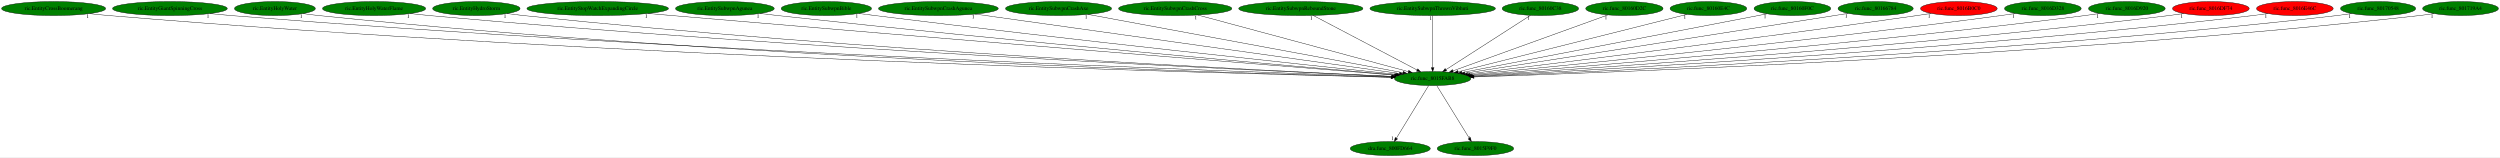
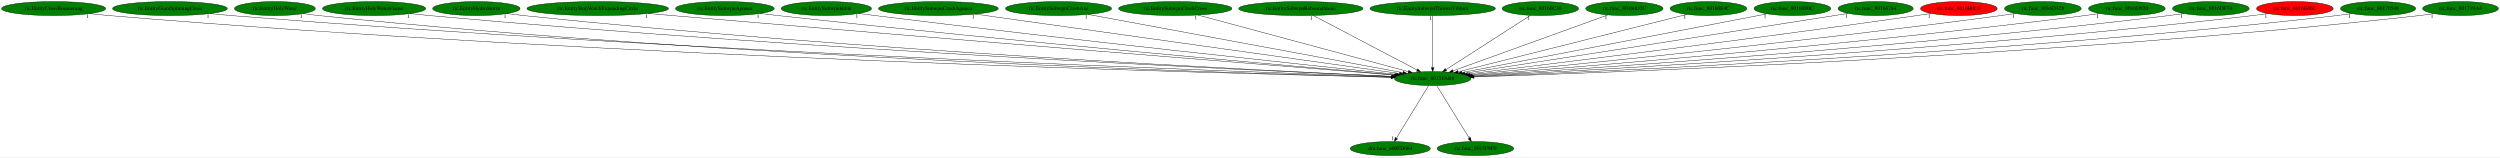
<svg xmlns="http://www.w3.org/2000/svg" xmlns:xlink="http://www.w3.org/1999/xlink" width="6428pt" height="404pt" viewBox="0.00 0.00 6428.38 404.00">
  <g id="graph0" class="graph" transform="scale(1 1) rotate(0) translate(4 400)">
    <polygon fill="white" stroke="transparent" points="-4,4 -4,-400 6424.38,-400 6424.38,4 -4,4" />
    <g id="node1" class="node">
      <ellipse fill="green" stroke="black" cx="3679.89" cy="-198" rx="98.28" ry="18" />
      <text text-anchor="middle" x="3679.89" y="-194.3" font-family="Times,serif" font-size="14.00">ric.func_8015FAB8</text>
    </g>
    <g id="node2" class="node">
      <g id="a_node2">
        <a xlink:href="dra.func_800FD664.svg" xlink:title="dra.func_800FD664">
          <ellipse fill="green" stroke="black" cx="3570.89" cy="-18" rx="102.88" ry="18" />
          <text text-anchor="middle" x="3570.89" y="-14.3" font-family="Times,serif" font-size="14.00">dra.func_800FD664</text>
        </a>
      </g>
    </g>
    <g id="edge1" class="edge">
      <path fill="none" stroke="black" d="M3669.44,-179.93C3650.23,-148.57 3609.22,-81.6 3586.63,-44.71" />
      <polygon fill="black" stroke="black" points="3589.51,-42.72 3581.31,-36.02 3583.55,-46.37 3589.51,-42.72" />
      <text text-anchor="middle" x="3576.31" y="-39.82" font-family="Times,serif" font-size="14.00">1</text>
    </g>
    <g id="node3" class="node">
      <g id="a_node3">
        <a xlink:href="ric.func_8015F9F0.svg" xlink:title="ric.func_8015F9F0">
          <ellipse fill="green" stroke="black" cx="3789.89" cy="-18" rx="98.28" ry="18" />
          <text text-anchor="middle" x="3789.89" y="-14.3" font-family="Times,serif" font-size="14.00">ric.func_8015F9F0</text>
        </a>
      </g>
    </g>
    <g id="edge2" class="edge">
      <path fill="none" stroke="black" d="M3690.44,-179.93C3709.82,-148.57 3751.2,-81.6 3774,-44.71" />
      <polygon fill="black" stroke="black" points="3777.09,-46.36 3779.37,-36.02 3771.14,-42.68 3777.09,-46.36" />
      <text text-anchor="middle" x="3774.37" y="-39.82" font-family="Times,serif" font-size="14.00">1</text>
    </g>
    <g id="node4" class="node">
      <g id="a_node4">
        <a xlink:href="ric.EntityCrossBoomerang.svg" xlink:title="ric.EntityCrossBoomerang">
          <ellipse fill="green" stroke="black" cx="133.89" cy="-378" rx="133.78" ry="18" />
          <text text-anchor="middle" x="133.89" y="-374.3" font-family="Times,serif" font-size="14.00">ric.EntityCrossBoomerang</text>
        </a>
      </g>
    </g>
    <g id="edge3" class="edge">
      <path fill="none" stroke="black" d="M226.6,-364.93C243,-363.07 259.93,-361.33 275.89,-360 1572.03,-251.9 3152.33,-210.73 3572.91,-201.26" />
      <polygon fill="black" stroke="black" points="3573,-204.76 3582.92,-201.03 3572.85,-197.76 3573,-204.76" />
      <text text-anchor="middle" x="221.6" y="-353.73" font-family="Times,serif" font-size="14.00">1</text>
    </g>
    <g id="node5" class="node">
      <g id="a_node5">
        <a xlink:href="ric.EntityGiantSpinningCross.svg" xlink:title="ric.EntityGiantSpinningCross">
          <ellipse fill="green" stroke="black" cx="432.89" cy="-378" rx="147.57" ry="18" />
          <text text-anchor="middle" x="432.89" y="-374.3" font-family="Times,serif" font-size="14.00">ric.EntityGiantSpinningCross</text>
        </a>
      </g>
    </g>
    <g id="edge4" class="edge">
      <path fill="none" stroke="black" d="M535.84,-365.02C553.84,-363.16 572.4,-361.4 589.89,-360 1757.9,-266.41 3178.85,-215.42 3573.71,-202.38" />
      <polygon fill="black" stroke="black" points="3574.09,-205.87 3583.97,-202.05 3573.86,-198.88 3574.09,-205.87" />
      <text text-anchor="middle" x="530.84" y="-353.82" font-family="Times,serif" font-size="14.00">1</text>
    </g>
    <g id="node6" class="node">
      <g id="a_node6">
        <a xlink:href="ric.EntityHolyWater.svg" xlink:title="ric.EntityHolyWater">
          <ellipse fill="green" stroke="black" cx="702.89" cy="-378" rx="103.98" ry="18" />
          <text text-anchor="middle" x="702.89" y="-374.3" font-family="Times,serif" font-size="14.00">ric.EntityHolyWater</text>
        </a>
      </g>
    </g>
    <g id="edge5" class="edge">
      <path fill="none" stroke="black" d="M775.4,-365.07C788.83,-363.15 802.76,-361.35 815.89,-360 1888.52,-249.41 3195.54,-210.72 3573.11,-201.42" />
      <polygon fill="black" stroke="black" points="3573.29,-204.91 3583.21,-201.17 3573.12,-197.91 3573.29,-204.91" />
      <text text-anchor="middle" x="770.4" y="-353.87" font-family="Times,serif" font-size="14.00">1</text>
    </g>
    <g id="node7" class="node">
      <g id="a_node7">
        <a xlink:href="ric.EntityHolyWaterFlame.svg" xlink:title="ric.EntityHolyWaterFlame">
          <ellipse fill="green" stroke="black" cx="957.89" cy="-378" rx="132.68" ry="18" />
          <text text-anchor="middle" x="957.89" y="-374.3" font-family="Times,serif" font-size="14.00">ric.EntityHolyWaterFlame</text>
        </a>
      </g>
    </g>
    <g id="edge6" class="edge">
      <path fill="none" stroke="black" d="M1050.61,-365.13C1067.01,-363.25 1083.94,-361.45 1099.89,-360 2059.73,-272.67 3224.82,-218.56 3575.31,-203.39" />
      <polygon fill="black" stroke="black" points="3575.6,-206.88 3585.44,-202.95 3575.3,-199.89 3575.6,-206.88" />
      <text text-anchor="middle" x="1045.61" y="-353.93" font-family="Times,serif" font-size="14.00">1</text>
    </g>
    <g id="node8" class="node">
      <g id="a_node8">
        <a xlink:href="ric.EntityHydroStorm.svg" xlink:title="ric.EntityHydroStorm">
          <ellipse fill="green" stroke="black" cx="1220.89" cy="-378" rx="112.38" ry="18" />
          <text text-anchor="middle" x="1220.89" y="-374.3" font-family="Times,serif" font-size="14.00">ric.EntityHydroStorm</text>
        </a>
      </g>
    </g>
    <g id="edge7" class="edge">
      <path fill="none" stroke="black" d="M1299.55,-365.13C1313.62,-363.24 1328.17,-361.43 1341.89,-360 2202.06,-270.07 3245.73,-218.48 3575.11,-203.56" />
      <polygon fill="black" stroke="black" points="3575.75,-207.04 3585.58,-203.09 3575.44,-200.05 3575.75,-207.04" />
      <text text-anchor="middle" x="1294.55" y="-353.93" font-family="Times,serif" font-size="14.00">1</text>
    </g>
    <g id="node9" class="node">
      <g id="a_node9">
        <a xlink:href="ric.EntityStopWatchExpandingCircle.svg" xlink:title="ric.EntityStopWatchExpandingCircle">
          <ellipse fill="green" stroke="black" cx="1532.89" cy="-378" rx="181.97" ry="18" />
          <text text-anchor="middle" x="1532.89" y="-374.3" font-family="Times,serif" font-size="14.00">ric.EntityStopWatchExpandingCircle</text>
        </a>
      </g>
    </g>
    <g id="edge8" class="edge">
      <path fill="none" stroke="black" d="M1662.59,-365.34C1683.1,-363.53 1704.07,-361.7 1723.89,-360 2436.08,-299 3294.53,-229.86 3581.29,-206.88" />
      <polygon fill="black" stroke="black" points="3581.97,-210.34 3591.65,-206.05 3581.41,-203.36 3581.97,-210.34" />
      <text text-anchor="middle" x="1657.59" y="-354.14" font-family="Times,serif" font-size="14.00">1</text>
    </g>
    <g id="node10" class="node">
      <g id="a_node10">
        <a xlink:href="ric.EntitySubwpnAgunea.svg" xlink:title="ric.EntitySubwpnAgunea">
          <ellipse fill="green" stroke="black" cx="1859.89" cy="-378" rx="126.98" ry="18" />
          <text text-anchor="middle" x="1859.89" y="-374.3" font-family="Times,serif" font-size="14.00">ric.EntitySubwpnAgunea</text>
        </a>
      </g>
    </g>
    <g id="edge9" class="edge">
      <path fill="none" stroke="black" d="M1950.19,-365.34C1965.44,-363.48 1981.11,-361.63 1995.89,-360 2598.69,-293.52 3324.68,-229.54 3582.94,-207.28" />
      <polygon fill="black" stroke="black" points="3583.37,-210.75 3593.03,-206.41 3582.77,-203.78 3583.37,-210.75" />
      <text text-anchor="middle" x="1945.19" y="-354.14" font-family="Times,serif" font-size="14.00">1</text>
    </g>
    <g id="node11" class="node">
      <g id="a_node11">
        <a xlink:href="ric.EntitySubwpnBible.svg" xlink:title="ric.EntitySubwpnBible">
          <ellipse fill="green" stroke="black" cx="2120.89" cy="-378" rx="116.18" ry="18" />
          <text text-anchor="middle" x="2120.89" y="-374.3" font-family="Times,serif" font-size="14.00">ric.EntitySubwpnBible</text>
        </a>
      </g>
    </g>
    <g id="edge10" class="edge">
      <path fill="none" stroke="black" d="M2204.23,-365.39C2218.13,-363.53 2232.41,-361.67 2245.89,-360 2751.14,-297.29 3357.92,-232.68 3586.62,-208.71" />
      <polygon fill="black" stroke="black" points="3586.98,-212.19 3596.56,-207.67 3586.25,-205.23 3586.98,-212.19" />
      <text text-anchor="middle" x="2199.23" y="-354.19" font-family="Times,serif" font-size="14.00">1</text>
    </g>
    <g id="node12" class="node">
      <g id="a_node12">
        <a xlink:href="ric.EntitySubwpnCrashAgunea.svg" xlink:title="ric.EntitySubwpnCrashAgunea">
          <ellipse fill="green" stroke="black" cx="2408.89" cy="-378" rx="154.07" ry="18" />
          <text text-anchor="middle" x="2408.89" y="-374.3" font-family="Times,serif" font-size="14.00">ric.EntitySubwpnCrashAgunea</text>
        </a>
      </g>
    </g>
    <g id="edge11" class="edge">
      <path fill="none" stroke="black" d="M2503.38,-363.77C2742.04,-330.34 3366.29,-242.92 3594.64,-210.94" />
      <polygon fill="black" stroke="black" points="3595.14,-214.4 3604.56,-209.55 3594.17,-207.47 3595.14,-214.4" />
      <text text-anchor="middle" x="2498.38" y="-352.57" font-family="Times,serif" font-size="14.00">1</text>
    </g>
    <g id="node13" class="node">
      <g id="a_node13">
        <a xlink:href="ric.EntitySubwpnCrashAxe.svg" xlink:title="ric.EntitySubwpnCrashAxe">
          <ellipse fill="green" stroke="black" cx="2717.89" cy="-378" rx="136.48" ry="18" />
          <text text-anchor="middle" x="2717.89" y="-374.3" font-family="Times,serif" font-size="14.00">ric.EntitySubwpnCrashAxe</text>
        </a>
      </g>
    </g>
    <g id="edge12" class="edge">
      <path fill="none" stroke="black" d="M2793.78,-362.96C2973.5,-329.7 3423.53,-246.43 3603.63,-213.11" />
      <polygon fill="black" stroke="black" points="3604.35,-216.54 3613.55,-211.27 3603.08,-209.65 3604.35,-216.54" />
      <text text-anchor="middle" x="2788.78" y="-351.76" font-family="Times,serif" font-size="14.00">1</text>
    </g>
    <g id="node14" class="node">
      <g id="a_node14">
        <a xlink:href="ric.EntitySubwpnCrashCross.svg" xlink:title="ric.EntitySubwpnCrashCross">
          <ellipse fill="green" stroke="black" cx="3017.89" cy="-378" rx="145.67" ry="18" />
          <text text-anchor="middle" x="3017.89" y="-374.3" font-family="Times,serif" font-size="14.00">ric.EntitySubwpnCrashCross</text>
        </a>
      </g>
    </g>
    <g id="edge13" class="edge">
      <path fill="none" stroke="black" d="M3075.77,-361.44C3199.53,-328.16 3489.05,-250.31 3617.08,-215.89" />
      <polygon fill="black" stroke="black" points="3618.38,-219.16 3627.12,-213.19 3616.56,-212.4 3618.38,-219.16" />
      <text text-anchor="middle" x="3070.77" y="-350.24" font-family="Times,serif" font-size="14.00">1</text>
    </g>
    <g id="node15" class="node">
      <g id="a_node15">
        <a xlink:href="ric.EntitySubwpnReboundStone.svg" xlink:title="ric.EntitySubwpnReboundStone">
          <ellipse fill="green" stroke="black" cx="3340.89" cy="-378" rx="159.77" ry="18" />
          <text text-anchor="middle" x="3340.89" y="-374.3" font-family="Times,serif" font-size="14.00">ric.EntitySubwpnReboundStone</text>
        </a>
      </g>
    </g>
    <g id="edge14" class="edge">
      <path fill="none" stroke="black" d="M3372.78,-360.25C3434.8,-327.69 3571.55,-255.89 3639.68,-220.11" />
      <polygon fill="black" stroke="black" points="3641.59,-223.06 3648.82,-215.31 3638.34,-216.86 3641.59,-223.06" />
      <text text-anchor="middle" x="3367.78" y="-349.05" font-family="Times,serif" font-size="14.00">1</text>
    </g>
    <g id="node16" class="node">
      <g id="a_node16">
        <a xlink:href="ric.EntitySubwpnThrownVibhuti.svg" xlink:title="ric.EntitySubwpnThrownVibhuti">
          <ellipse fill="green" stroke="black" cx="3679.89" cy="-378" rx="161.37" ry="18" />
          <text text-anchor="middle" x="3679.89" y="-374.3" font-family="Times,serif" font-size="14.00">ric.EntitySubwpnThrownVibhuti</text>
        </a>
      </g>
    </g>
    <g id="edge15" class="edge">
      <path fill="none" stroke="black" d="M3679.89,-359.93C3679.89,-328.97 3679.89,-263.3 3679.89,-226.13" />
      <polygon fill="black" stroke="black" points="3683.39,-226.02 3679.89,-216.02 3676.39,-226.02 3683.39,-226.02" />
      <text text-anchor="middle" x="3674.89" y="-348.73" font-family="Times,serif" font-size="14.00">1</text>
    </g>
    <g id="node17" class="node">
      <g id="a_node17">
        <a xlink:href="ric.func_80160C38.svg" xlink:title="ric.func_80160C38">
          <ellipse fill="green" stroke="black" cx="3956.89" cy="-378" rx="98.28" ry="18" />
          <text text-anchor="middle" x="3956.89" y="-374.3" font-family="Times,serif" font-size="14.00">ric.func_80160C38</text>
        </a>
      </g>
    </g>
    <g id="edge16" class="edge">
      <path fill="none" stroke="black" d="M3931.33,-360.57C3881.24,-328.39 3770.16,-257.01 3713.93,-220.87" />
      <polygon fill="black" stroke="black" points="3715.69,-217.85 3705.39,-215.39 3711.91,-223.74 3715.69,-217.85" />
      <text text-anchor="middle" x="3926.33" y="-349.37" font-family="Times,serif" font-size="14.00">1</text>
    </g>
    <g id="node18" class="node">
      <g id="a_node18">
        <a xlink:href="ric.func_80160D2C.svg" xlink:title="ric.func_80160D2C">
          <ellipse fill="green" stroke="black" cx="4172.89" cy="-378" rx="99.38" ry="18" />
          <text text-anchor="middle" x="4172.89" y="-374.3" font-family="Times,serif" font-size="14.00">ric.func_80160D2C</text>
        </a>
      </g>
    </g>
    <g id="edge17" class="edge">
      <path fill="none" stroke="black" d="M4130.43,-361.67C4040.24,-329.11 3829.83,-253.14 3731.83,-217.75" />
      <polygon fill="black" stroke="black" points="3733.01,-214.46 3722.42,-214.36 3730.64,-221.04 3733.01,-214.46" />
      <text text-anchor="middle" x="4125.43" y="-350.47" font-family="Times,serif" font-size="14.00">1</text>
    </g>
    <g id="node19" class="node">
      <g id="a_node19">
        <a xlink:href="ric.func_80160E4C.svg" xlink:title="ric.func_80160E4C">
          <ellipse fill="green" stroke="black" cx="4388.89" cy="-378" rx="98.58" ry="18" />
          <text text-anchor="middle" x="4388.89" y="-374.3" font-family="Times,serif" font-size="14.00">ric.func_80160E4C</text>
        </a>
      </g>
    </g>
    <g id="edge18" class="edge">
      <path fill="none" stroke="black" d="M4333.25,-363.03C4203.95,-330.57 3883.69,-250.17 3745.31,-215.42" />
      <polygon fill="black" stroke="black" points="3745.82,-211.94 3735.26,-212.9 3744.11,-218.73 3745.82,-211.94" />
      <text text-anchor="middle" x="4328.25" y="-351.83" font-family="Times,serif" font-size="14.00">1</text>
    </g>
    <g id="node20" class="node">
      <g id="a_node20">
        <a xlink:href="ric.func_80160F0C.svg" xlink:title="ric.func_80160F0C">
          <ellipse fill="green" stroke="black" cx="4604.89" cy="-378" rx="98.58" ry="18" />
          <text text-anchor="middle" x="4604.89" y="-374.3" font-family="Times,serif" font-size="14.00">ric.func_80160F0C</text>
        </a>
      </g>
    </g>
    <g id="edge19" class="edge">
      <path fill="none" stroke="black" d="M4539.48,-364.41C4372.67,-332.31 3932.13,-247.54 3755.11,-213.47" />
      <polygon fill="black" stroke="black" points="3755.58,-210 3745.1,-211.55 3754.26,-216.88 3755.58,-210" />
      <text text-anchor="middle" x="4534.48" y="-353.21" font-family="Times,serif" font-size="14.00">1</text>
    </g>
    <g id="node21" class="node">
      <g id="a_node21">
        <a xlink:href="ric.func_80166784.svg" xlink:title="ric.func_80166784">
          <ellipse fill="green" stroke="black" cx="4818.89" cy="-378" rx="96.68" ry="18" />
          <text text-anchor="middle" x="4818.89" y="-374.3" font-family="Times,serif" font-size="14.00">ric.func_80166784</text>
        </a>
      </g>
    </g>
    <g id="edge20" class="edge">
      <path fill="none" stroke="black" d="M4748.19,-365.62C4736.4,-363.73 4724.3,-361.8 4712.89,-360 4359.4,-304.11 3937.64,-238.8 3762.47,-211.74" />
      <polygon fill="black" stroke="black" points="3762.96,-208.28 3752.54,-210.21 3761.89,-215.2 3762.96,-208.28" />
      <text text-anchor="middle" x="4743.19" y="-354.42" font-family="Times,serif" font-size="14.00">1</text>
    </g>
    <g id="node22" class="node">
      <g id="a_node22">
        <a xlink:href="ric.func_8016B0C0.svg" xlink:title="ric.func_8016B0C0">
          <ellipse fill="red" stroke="black" cx="5032.89" cy="-378" rx="98.58" ry="18" />
          <text text-anchor="middle" x="5032.89" y="-374.3" font-family="Times,serif" font-size="14.00">ric.func_8016B0C0</text>
        </a>
      </g>
    </g>
    <g id="edge21" class="edge">
      <path fill="none" stroke="black" d="M4961.47,-365.47C4949.28,-363.59 4936.73,-361.7 4924.89,-360 4492.88,-298.08 3974.96,-234.52 3769.86,-209.77" />
      <polygon fill="black" stroke="black" points="3770.08,-206.27 3759.74,-208.55 3769.25,-213.22 3770.08,-206.27" />
      <text text-anchor="middle" x="4956.47" y="-354.27" font-family="Times,serif" font-size="14.00">1</text>
    </g>
    <g id="node23" class="node">
      <g id="a_node23">
        <a xlink:href="ric.func_8016D328.svg" xlink:title="ric.func_8016D328">
          <ellipse fill="green" stroke="black" cx="5248.89" cy="-378" rx="98.58" ry="18" />
          <text text-anchor="middle" x="5248.89" y="-374.3" font-family="Times,serif" font-size="14.00">ric.func_8016D328</text>
        </a>
      </g>
    </g>
    <g id="edge22" class="edge">
      <path fill="none" stroke="black" d="M5178.08,-365.37C5165.7,-363.48 5152.93,-361.61 5140.89,-360 4627.17,-291.3 4008.97,-230.27 3775.44,-207.98" />
      <polygon fill="black" stroke="black" points="3775.56,-204.48 3765.28,-207.01 3774.9,-211.45 3775.56,-204.48" />
      <text text-anchor="middle" x="5173.08" y="-354.17" font-family="Times,serif" font-size="14.00">1</text>
    </g>
    <g id="node24" class="node">
      <g id="a_node24">
        <a xlink:href="ric.func_8016D920.svg" xlink:title="ric.func_8016D920">
          <ellipse fill="green" stroke="black" cx="5464.89" cy="-378" rx="98.58" ry="18" />
          <text text-anchor="middle" x="5464.89" y="-374.3" font-family="Times,serif" font-size="14.00">ric.func_8016D920</text>
        </a>
      </g>
    </g>
    <g id="edge23" class="edge">
      <path fill="none" stroke="black" d="M5394.68,-365.32C5382.11,-363.41 5369.13,-361.55 5356.89,-360 4759.86,-284.42 4039.24,-226.33 3779.35,-206.44" />
      <polygon fill="black" stroke="black" points="3779.42,-202.93 3769.18,-205.66 3778.89,-209.91 3779.42,-202.93" />
      <text text-anchor="middle" x="5389.68" y="-354.12" font-family="Times,serif" font-size="14.00">1</text>
    </g>
    <g id="node25" class="node">
      <g id="a_node25">
        <a xlink:href="ric.func_8016DF74.svg" xlink:title="ric.func_8016DF74">
-           <ellipse fill="red" stroke="black" cx="5680.89" cy="-378" rx="98.58" ry="18" />
+           <ellipse fill="green" stroke="black" cx="5680.89" cy="-378" rx="98.58" ry="18" />
          <text text-anchor="middle" x="5680.89" y="-374.3" font-family="Times,serif" font-size="14.00">ric.func_8016DF74</text>
        </a>
      </g>
    </g>
    <g id="edge24" class="edge">
      <path fill="none" stroke="black" d="M5610.98,-365.25C5598.33,-363.34 5585.23,-361.49 5572.89,-360 4891.23,-277.47 4066.4,-222.7 3782.02,-205.12" />
      <polygon fill="black" stroke="black" points="3781.93,-201.6 3771.73,-204.48 3781.49,-208.59 3781.93,-201.6" />
      <text text-anchor="middle" x="5605.98" y="-354.05" font-family="Times,serif" font-size="14.00">1</text>
    </g>
    <g id="node26" class="node">
      <g id="a_node26">
        <a xlink:href="ric.func_8016E46C.svg" xlink:title="ric.func_8016E46C">
          <ellipse fill="red" stroke="black" cx="5896.89" cy="-378" rx="98.58" ry="18" />
          <text text-anchor="middle" x="5896.89" y="-374.3" font-family="Times,serif" font-size="14.00">ric.func_8016E46C</text>
        </a>
      </g>
    </g>
    <g id="edge25" class="edge">
      <path fill="none" stroke="black" d="M5827.28,-365.21C5814.54,-363.29 5801.33,-361.45 5788.89,-360 5021.4,-270.45 4090.72,-219.34 3783.65,-203.98" />
      <polygon fill="black" stroke="black" points="3783.59,-200.47 3773.43,-203.47 3783.24,-207.46 3783.59,-200.47" />
      <text text-anchor="middle" x="5822.28" y="-354.01" font-family="Times,serif" font-size="14.00">1</text>
    </g>
    <g id="node27" class="node">
      <g id="a_node27">
        <a xlink:href="ric.func_80170548.svg" xlink:title="ric.func_80170548">
          <ellipse fill="green" stroke="black" cx="6110.89" cy="-378" rx="96.68" ry="18" />
          <text text-anchor="middle" x="6110.89" y="-374.3" font-family="Times,serif" font-size="14.00">ric.func_80170548</text>
        </a>
      </g>
    </g>
    <g id="edge26" class="edge">
      <path fill="none" stroke="black" d="M6042.87,-365.16C6030.27,-363.24 6017.2,-361.41 6004.89,-360 5151.65,-262.24 4114.96,-215.91 3785.6,-202.93" />
      <polygon fill="black" stroke="black" points="3785.25,-199.42 3775.12,-202.52 3784.98,-206.41 3785.25,-199.42" />
      <text text-anchor="middle" x="6037.87" y="-353.96" font-family="Times,serif" font-size="14.00">1</text>
    </g>
    <g id="node28" class="node">
      <g id="a_node28">
        <a xlink:href="ric.func_801719A4.svg" xlink:title="ric.func_801719A4">
          <ellipse fill="green" stroke="black" cx="6322.89" cy="-378" rx="97.48" ry="18" />
          <text text-anchor="middle" x="6322.89" y="-374.3" font-family="Times,serif" font-size="14.00">ric.func_801719A4</text>
        </a>
      </g>
    </g>
    <g id="edge27" class="edge">
      <path fill="none" stroke="black" d="M6254.59,-365.06C6242.08,-363.16 6229.11,-361.37 6216.89,-360 5277.92,-255.16 4135.25,-213.07 3786.18,-202.1" />
      <polygon fill="black" stroke="black" points="3786.18,-198.6 3776.08,-201.79 3785.97,-205.6 3786.18,-198.6" />
      <text text-anchor="middle" x="6249.59" y="-353.86" font-family="Times,serif" font-size="14.00">1</text>
    </g>
  </g>
</svg>
